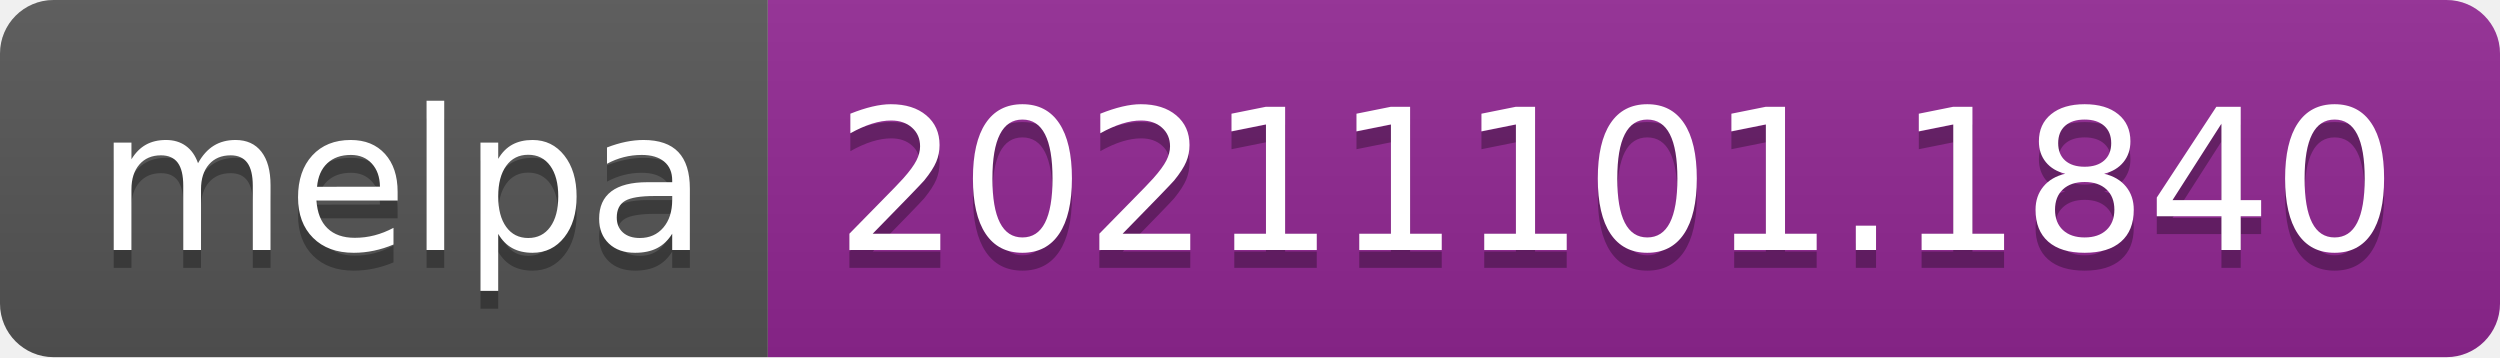
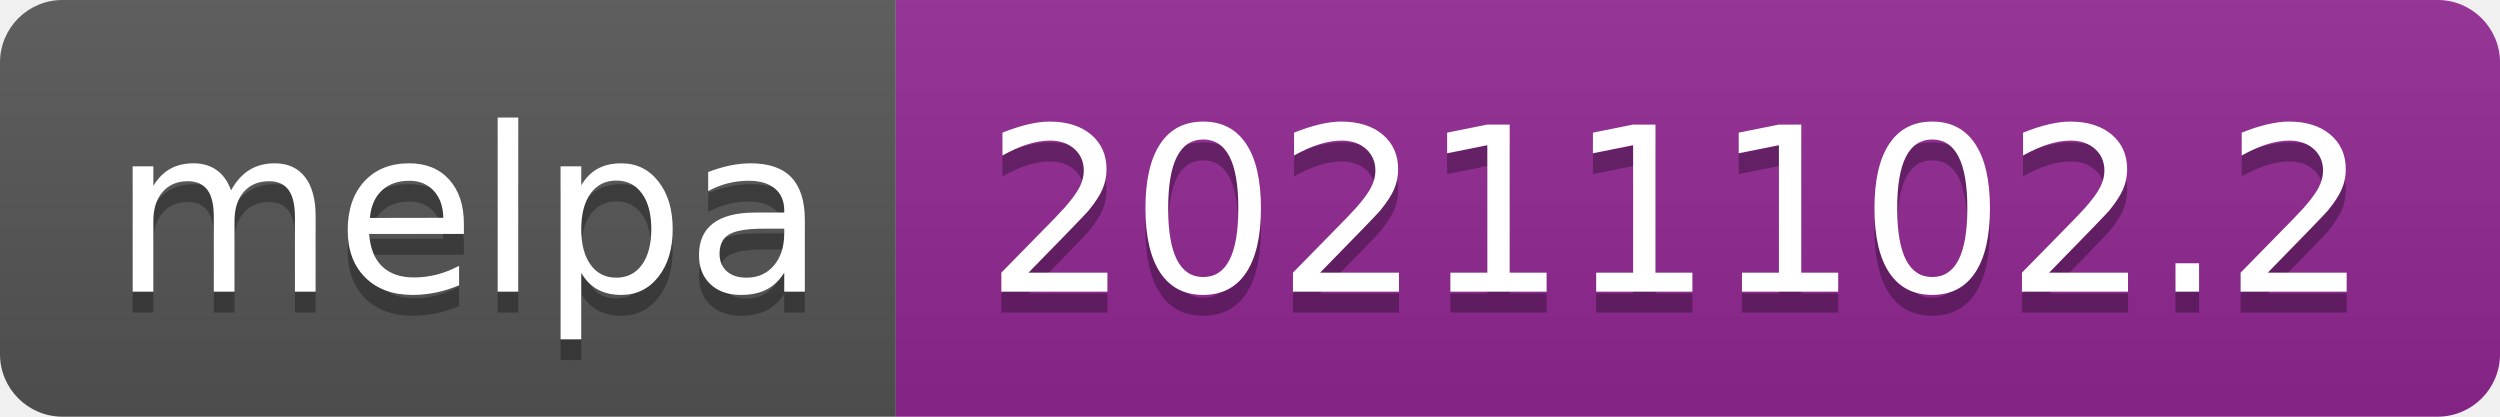
- <svg xmlns="http://www.w3.org/2000/svg" width="140" height="20" role="img" aria-label="melpa: 20211101.1840">
+ <svg xmlns="http://www.w3.org/2000/svg" width="120" height="20" role="img" aria-label="melpa: 20211102.2">
  <linearGradient id="s" x2="0" y2="100%">
    <stop offset="0" stop-color="#bbb" stop-opacity=".1" />
    <stop offset="1" stop-opacity=".1" />
  </linearGradient>
  <clipPath id="r">
-     <rect width="140" height="20" rx="3" fill="#fff" />
+     <rect width="120" height="20" rx="3" fill="#fff" />
  </clipPath>
  <g clip-path="url(#r)">
    <rect width="43" height="20" fill="#555" />
-     <rect x="43" width="97" height="20" fill="#922793" />
-     <rect width="140" height="20" fill="url(#s)" />
+     <rect x="43" width="77" height="20" fill="#922793" />
+     <rect width="120" height="20" fill="url(#s)" />
  </g>
  <g fill="#fff" text-anchor="middle" font-family="Verdana,Geneva,DejaVu Sans,sans-serif" text-rendering="geometricPrecision" font-size="110">
    <text aria-hidden="true" x="225" y="150" fill="#010101" fill-opacity=".3" transform="scale(.1)" textLength="330">melpa</text>
    <text x="225" y="140" transform="scale(.1)" fill="#fff" textLength="330">melpa</text>
-     <text aria-hidden="true" x="905" y="150" fill="#010101" fill-opacity=".3" transform="scale(.1)" textLength="870">20211101.1840</text>
-     <text x="905" y="140" transform="scale(.1)" fill="#fff" textLength="870">20211101.1840</text>
+     <text aria-hidden="true" x="805" y="150" fill="#010101" fill-opacity=".3" transform="scale(.1)" textLength="670">20211102.2</text>
+     <text x="805" y="140" transform="scale(.1)" fill="#fff" textLength="670">20211102.2</text>
  </g>
</svg>
